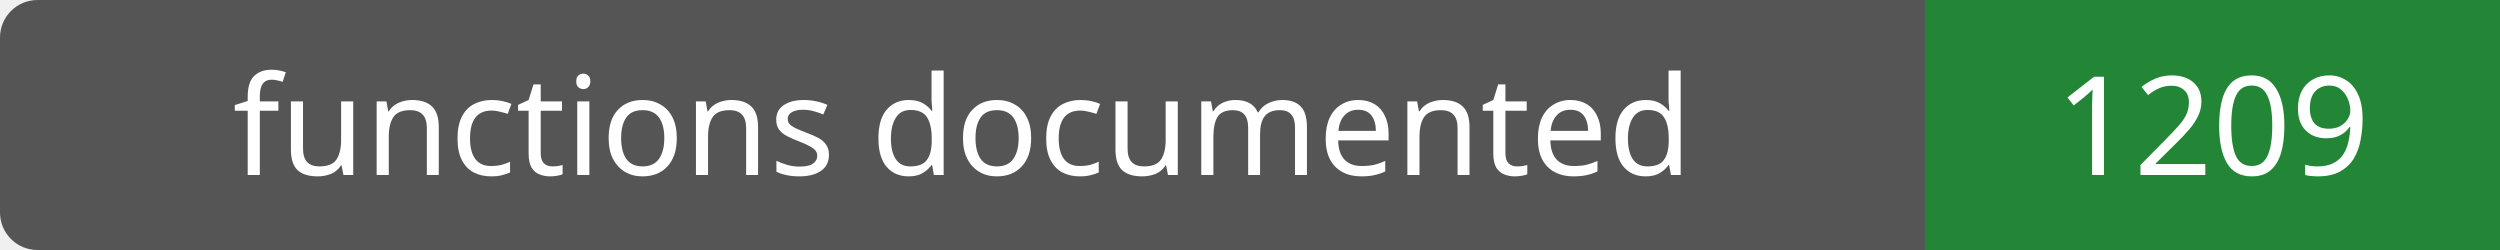
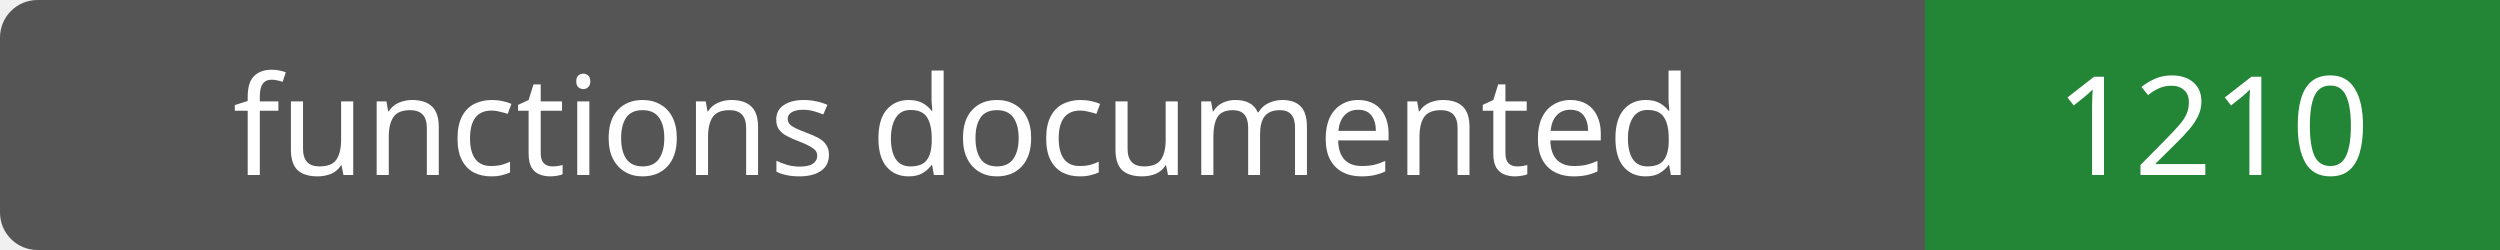
- <svg xmlns="http://www.w3.org/2000/svg" width="200" height="20" role="img" aria-label="functions documented: 1209">
+ <svg xmlns="http://www.w3.org/2000/svg" width="200" height="20" role="img" aria-label="functions documented: 1210">
  <rect width="200" height="20" rx="3" fill="#555" />
  <path fill="#238636" d="M154 0h46v20H154z" />
  <g fill="#fff" text-anchor="middle" font-family="Verdana,sans-serif" font-size="11">
    <text x="77.0" y="14">functions documented</text>
-     <text x="177.0" y="14">1209</text>
+     <text x="177.0" y="14">1210</text>
  </g>
</svg>
